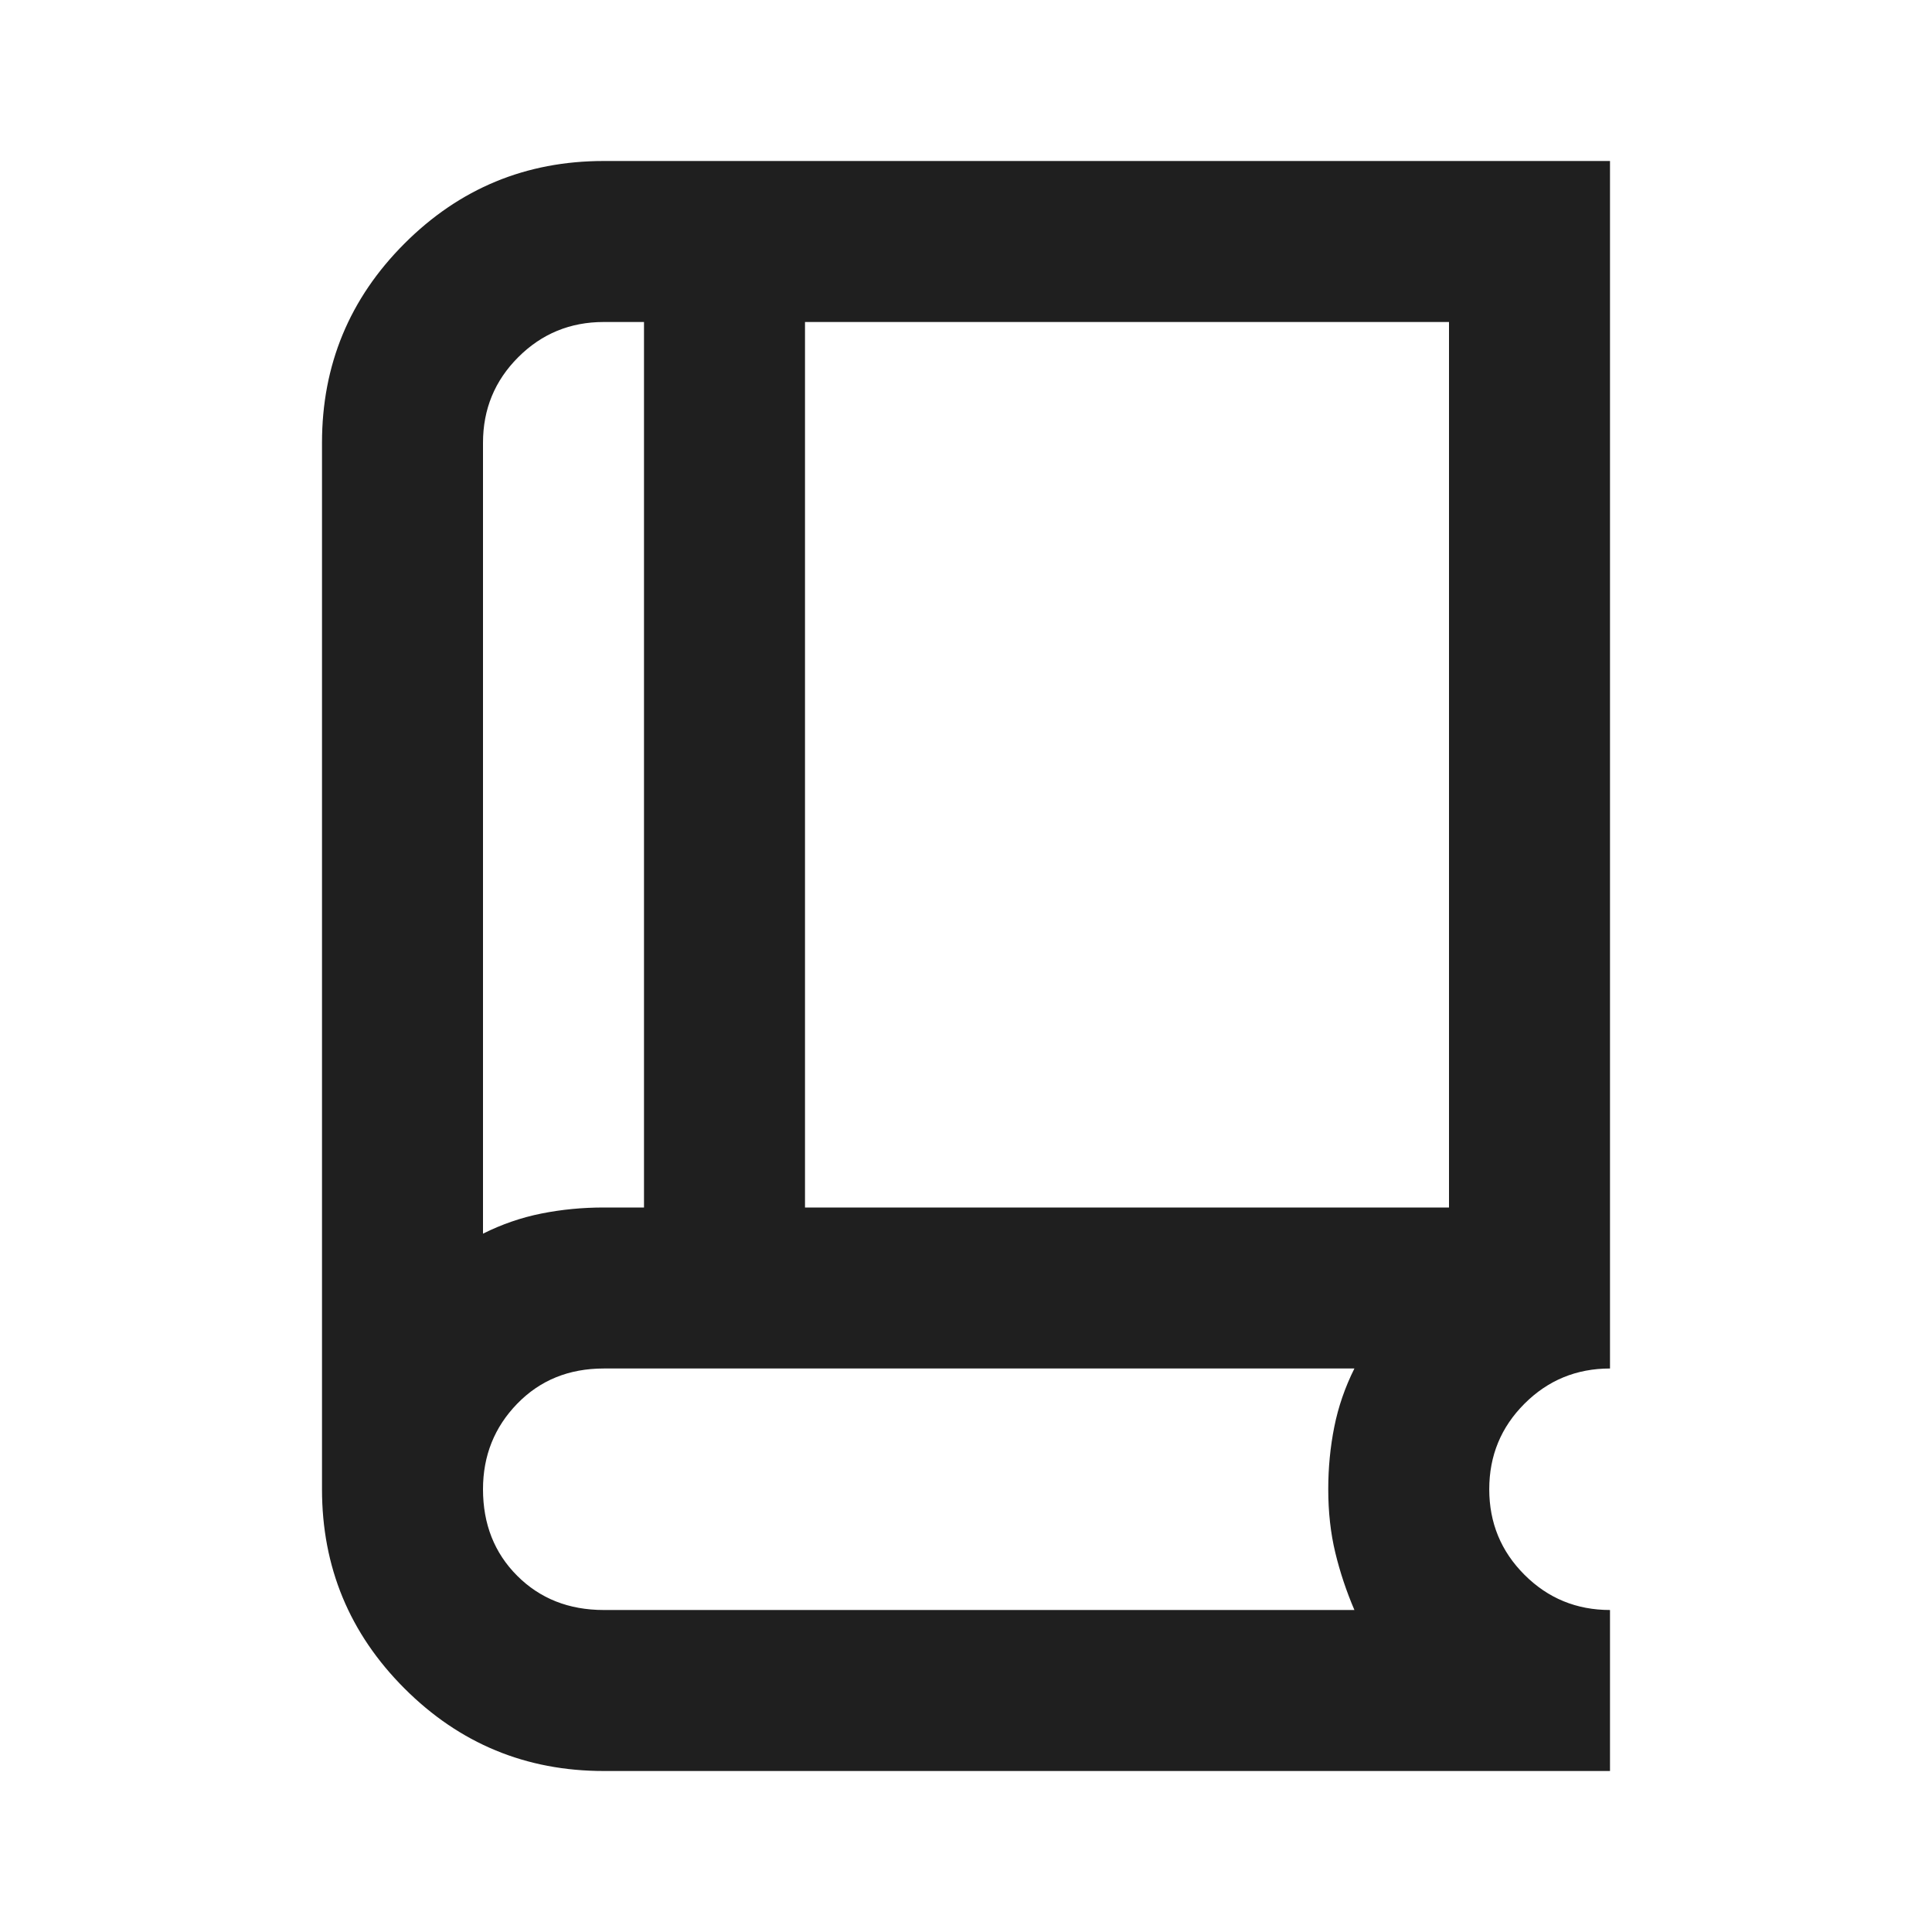
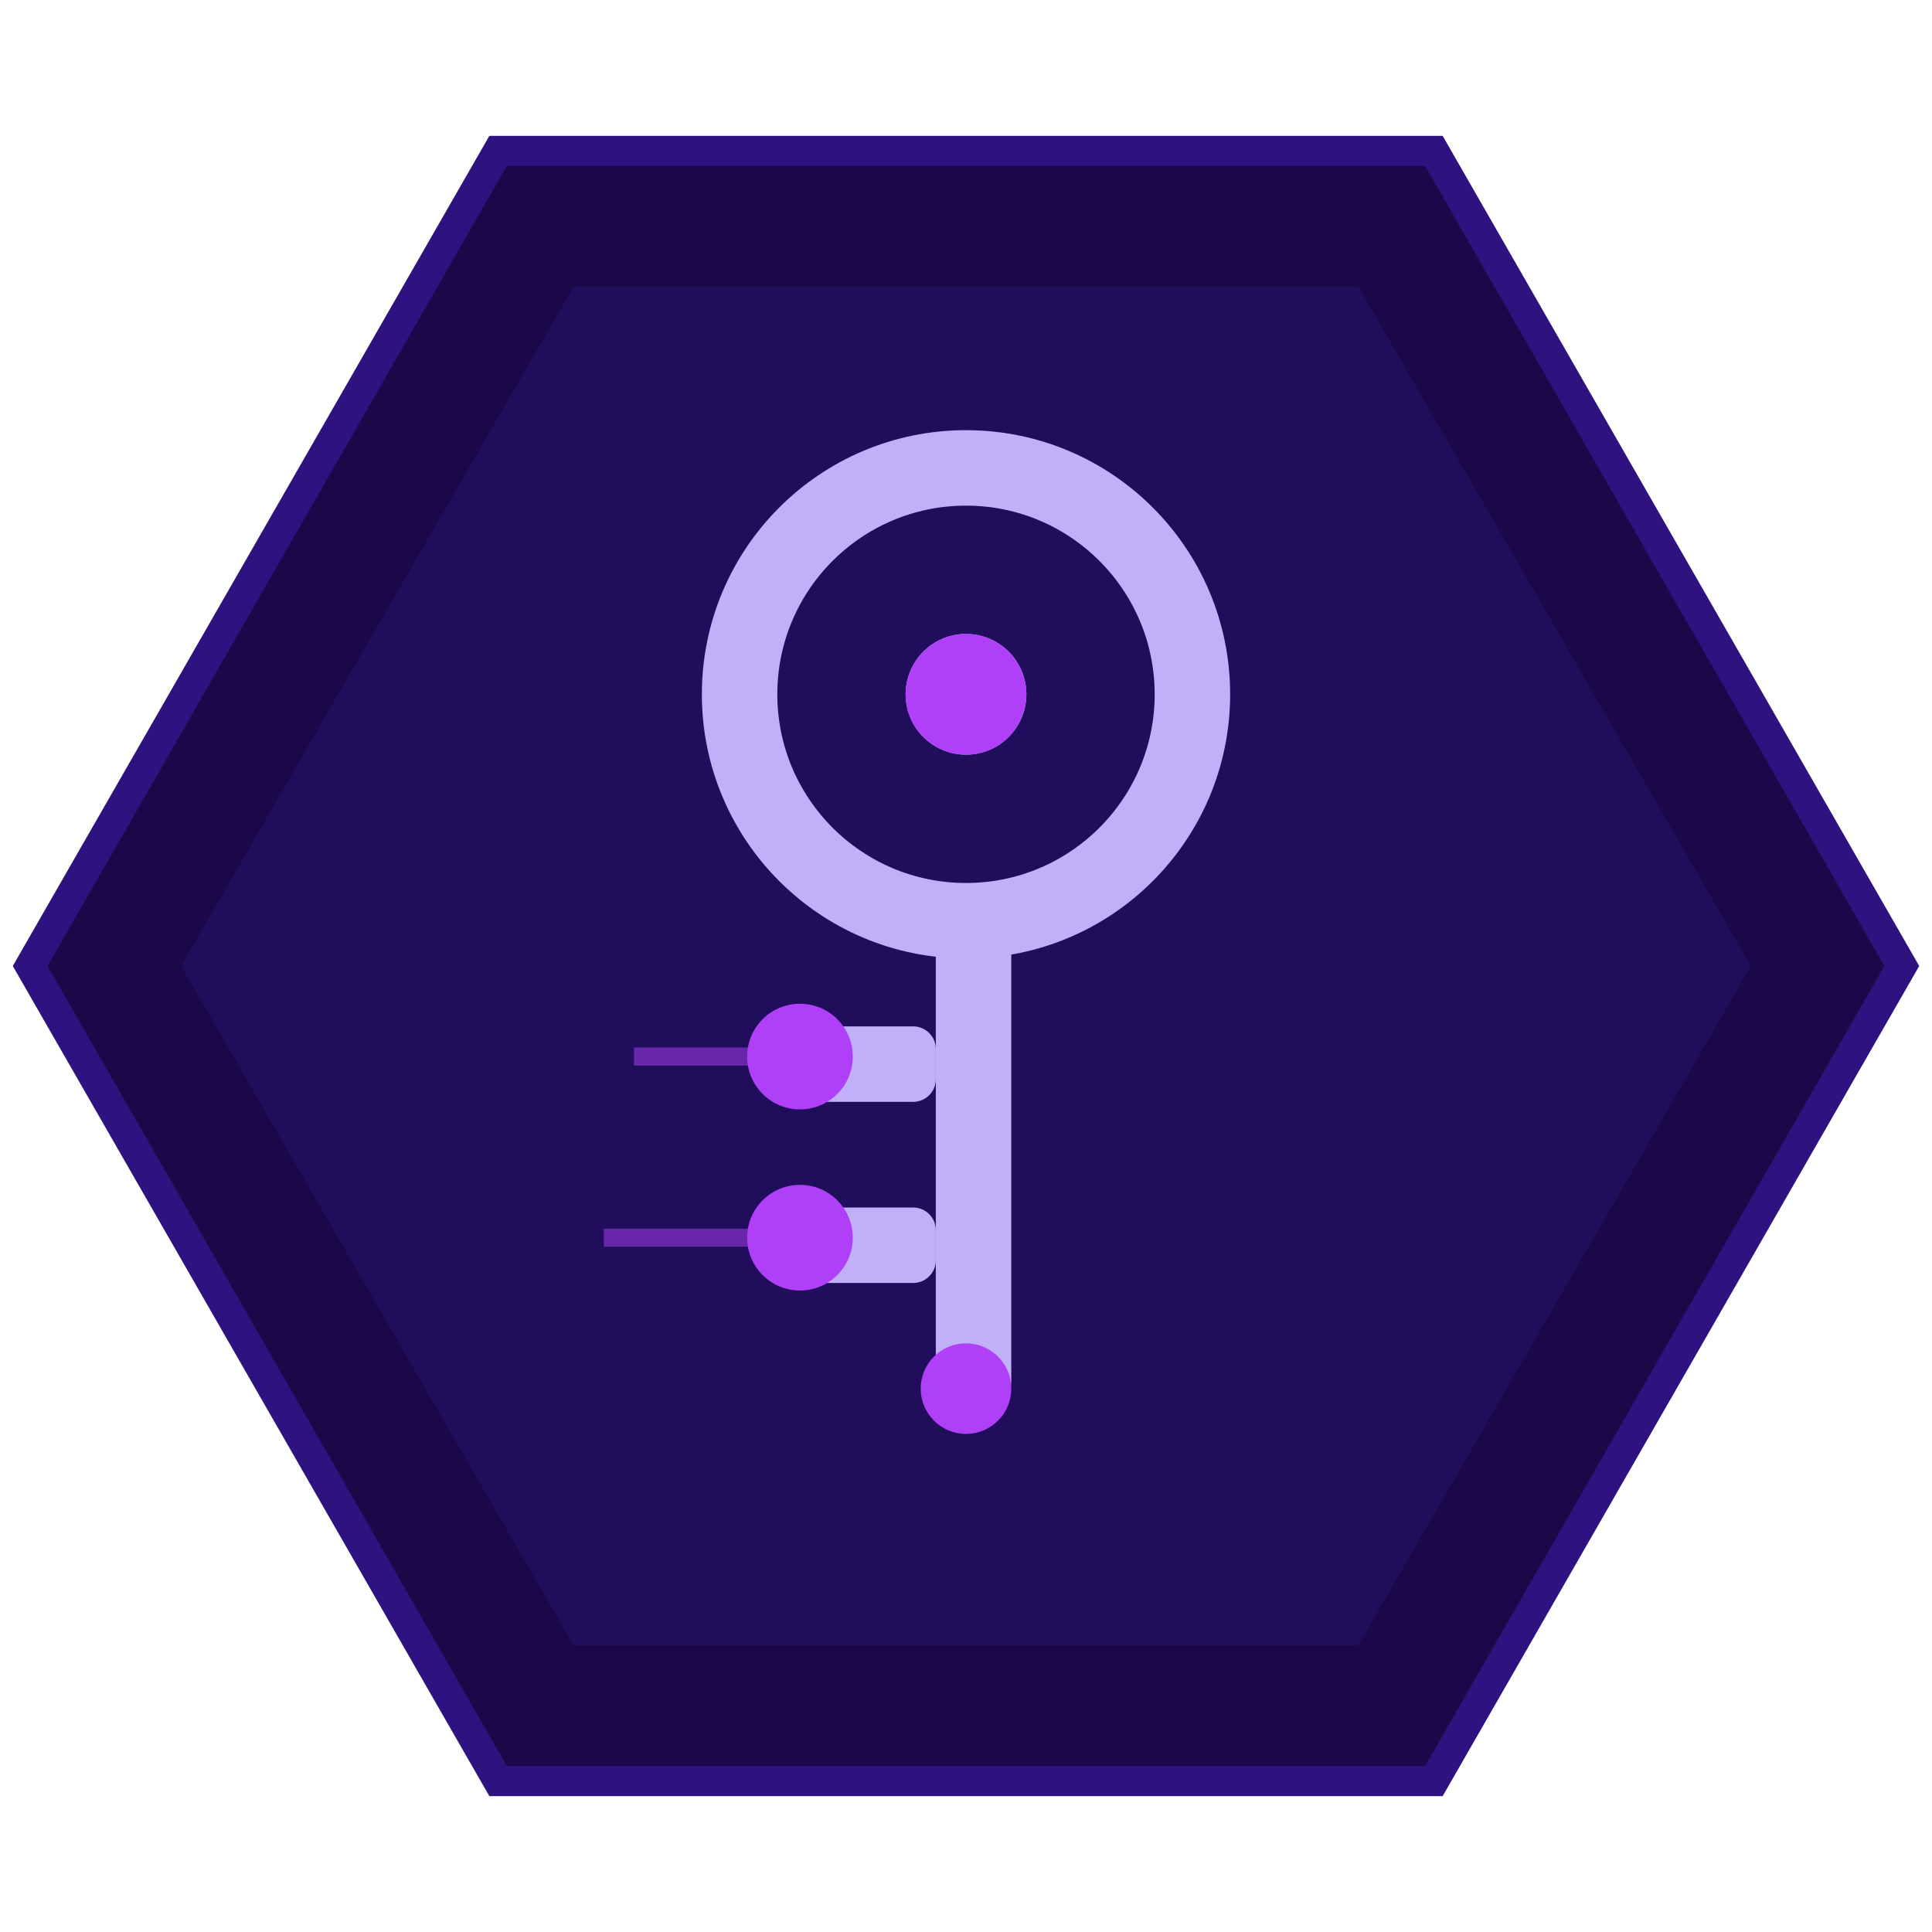
- <svg xmlns="http://www.w3.org/2000/svg" height="24px" viewBox="0 -960 960 960" width="24px" fill="#1f1f1f">
-   <path d="M300-80q-58 0-99-41t-41-99v-520q0-58 41-99t99-41h500v600q-25 0-42.5 17.5T740-220q0 25 17.5 42.5T800-160v80H300Zm-60-267q14-7 29-10t31-3h20v-440h-20q-25 0-42.5 17.5T240-740v393Zm160-13h320v-440H400v440Zm-160 13v-453 453Zm60 187h373q-6-14-9.5-28.5T660-220q0-16 3-31t10-29H300q-26 0-43 17.5T240-220q0 26 17 43t43 17Z" />
+ <svg xmlns="http://www.w3.org/2000/svg" viewBox="0 0 128 128">
+   <polygon points="126,64 95,10 33,10 2,64 33,118 95,118" fill="#1a0848" stroke="#2e1280" stroke-width="2" />
+   <polygon points="116,64 90,19 38,19 12,64 38,109 90,109" fill="#200e5c" />
+   <circle cx="64" cy="46" r="15" fill="#200e5c" stroke="#c0b0f8" stroke-width="5" />
+   <circle cx="64" cy="46" r="4" fill="#c0b0f8" />
+   <rect x="62" y="59" width="5" height="34" rx="1.5" fill="#c0b0f8" />
+   <rect x="53" y="68" width="9" height="5" rx="1.5" fill="#c0b0f8" />
+   <rect x="53" y="80" width="9" height="5" rx="1.5" fill="#c0b0f8" />
+   <circle cx="53" cy="70" r="3.5" fill="#b040f8" />
+   <circle cx="53" cy="82" r="3.5" fill="#b040f8" />
+   <circle cx="64" cy="46" r="4" fill="#b040f8" />
+   <circle cx="64" cy="92" r="3" fill="#b040f8" />
+   <line x1="53" y1="70" x2="42" y2="70" stroke="#b040f8" stroke-width="1.2" opacity="0.5" />
+   <line x1="53" y1="82" x2="40" y2="82" stroke="#b040f8" stroke-width="1.2" opacity="0.5" />
</svg>
